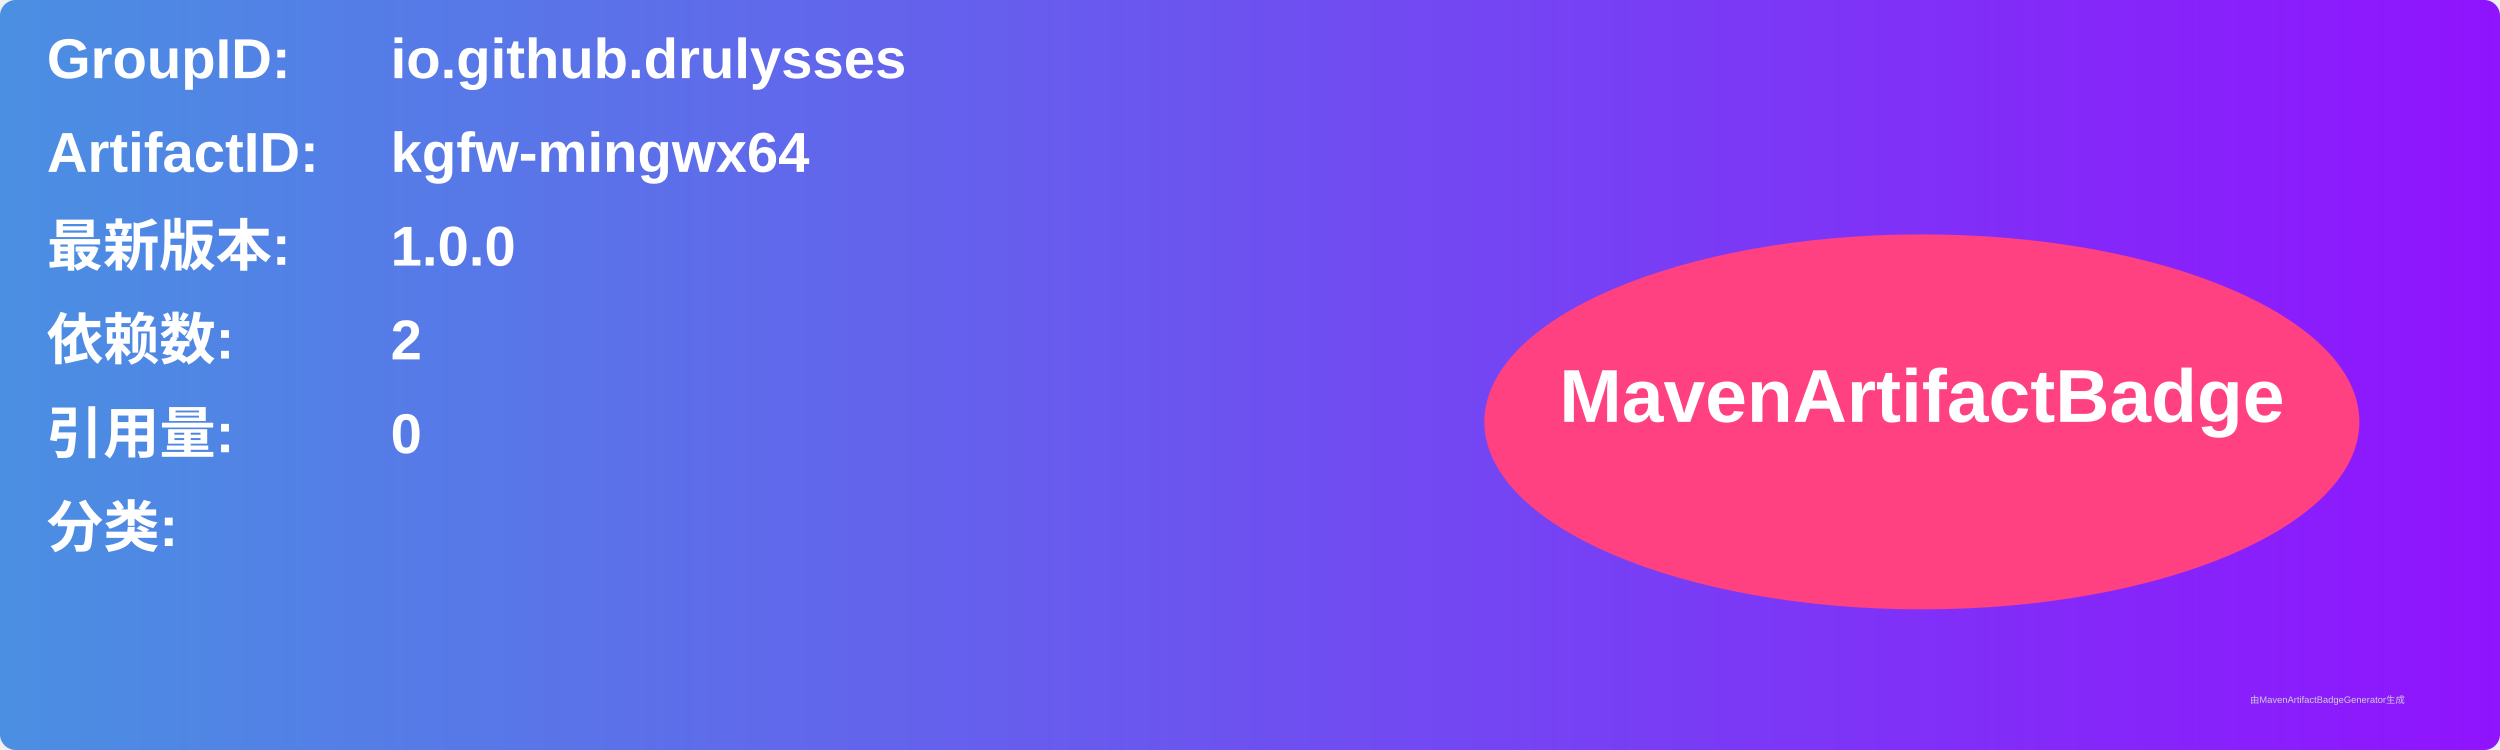
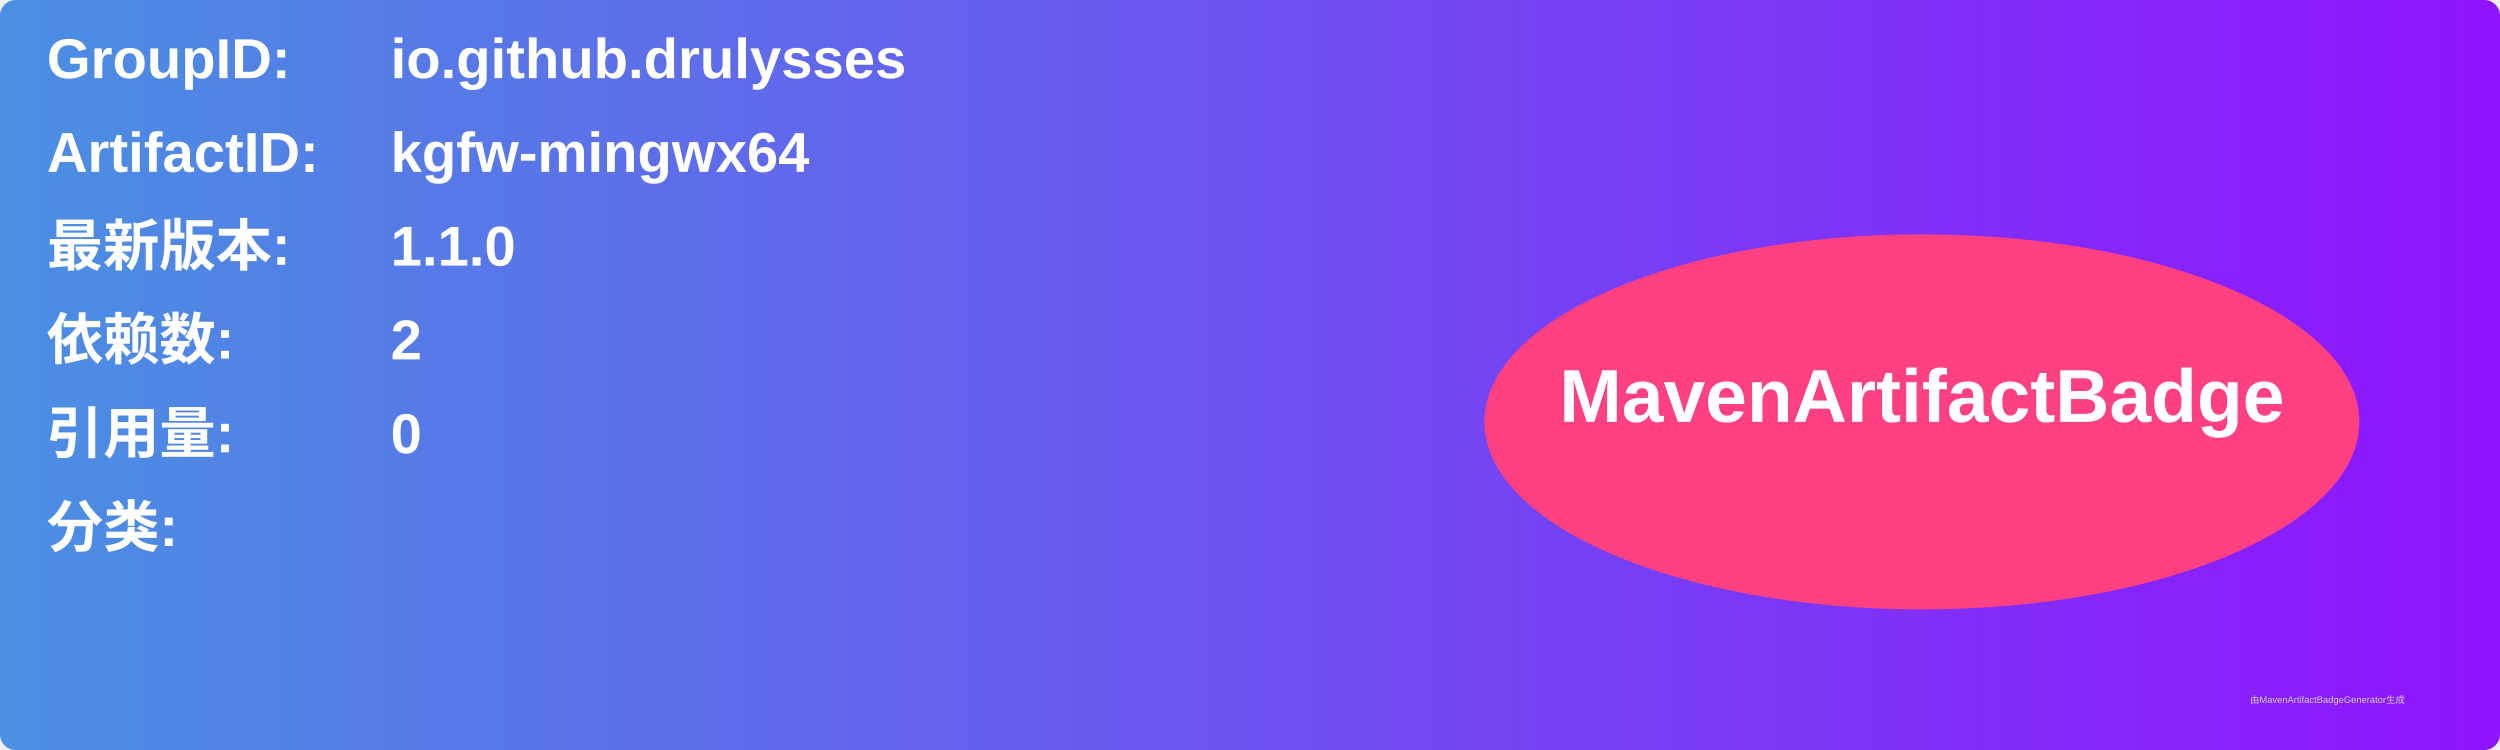
<svg xmlns="http://www.w3.org/2000/svg" width="800" height="240" viewBox="0 0 800 240">
  <linearGradient id="grad" x1="0%" y1="0%" x2="100%" y2="0%">
    <stop offset="0%" stop-color="#4a90e2" />
    <stop offset="100%" stop-color="#9013fe" />
  </linearGradient>
  <rect width="100%" height="100%" rx="5" ry="5" fill="url(#grad)" />
  <g transform="translate(15, 15)">
    <text x="0" y="10" font-family="Arial" font-size="18" fill="white" font-weight="bold" width="260">GroupID:</text>
    <text x="110" y="10" font-family="Arial" font-size="18" fill="white" font-weight="bold" width="460">io.github.drulysses</text>
    <text x="0" y="40" font-family="Arial" font-size="18" fill="white" font-weight="bold" width="260">ArtifactID:</text>
    <text x="110" y="40" font-family="Arial" font-size="18" fill="white" font-weight="bold" width="460">kgfw-mingwx64</text>
    <text x="0" y="70" font-family="Arial" font-size="18" fill="white" font-weight="bold">最新版本:</text>
    <text x="110" y="70" font-family="Arial" font-size="18" fill="white" font-weight="bold">
-       <tspan font-weight="bold">1.0.0</tspan>
+       <tspan font-weight="bold">1.1.0</tspan>
    </text>
    <text x="0" y="100" font-family="Arial" font-size="18" fill="white" font-weight="bold">依赖数: </text>
    <text x="110" y="100" font-family="Arial" font-size="18" fill="white">
      <tspan font-weight="bold">2</tspan>
    </text>
    <text x="0" y="130" font-family="Arial" font-size="18" fill="white" font-weight="bold">引用量: </text>
    <text x="110" y="130" font-family="Arial" font-size="18" fill="white">
      <tspan font-weight="bold">0</tspan>
    </text>
    <text x="0" y="160" font-family="Arial" font-size="18" fill="white" font-weight="bold">分类:</text>
    <text x="10" y="190" font-family="Arial" font-size="10" fill="white">
      <tspan font-weight="bold" />
    </text>
    <ellipse cx="600" cy="120" rx="140" ry="60" fill="#ff4081" />
    <text x="600" y="120" text-anchor="middle" font-family="Arial" font-size="24" fill="white" font-weight="bold">MavenArtifactBadge</text>
  </g>
  <text x="720" y="225" font-family="Arial" font-size="3" fill="#d0d0d0">由MavenArtifactBadgeGenerator生成</text>
</svg>
